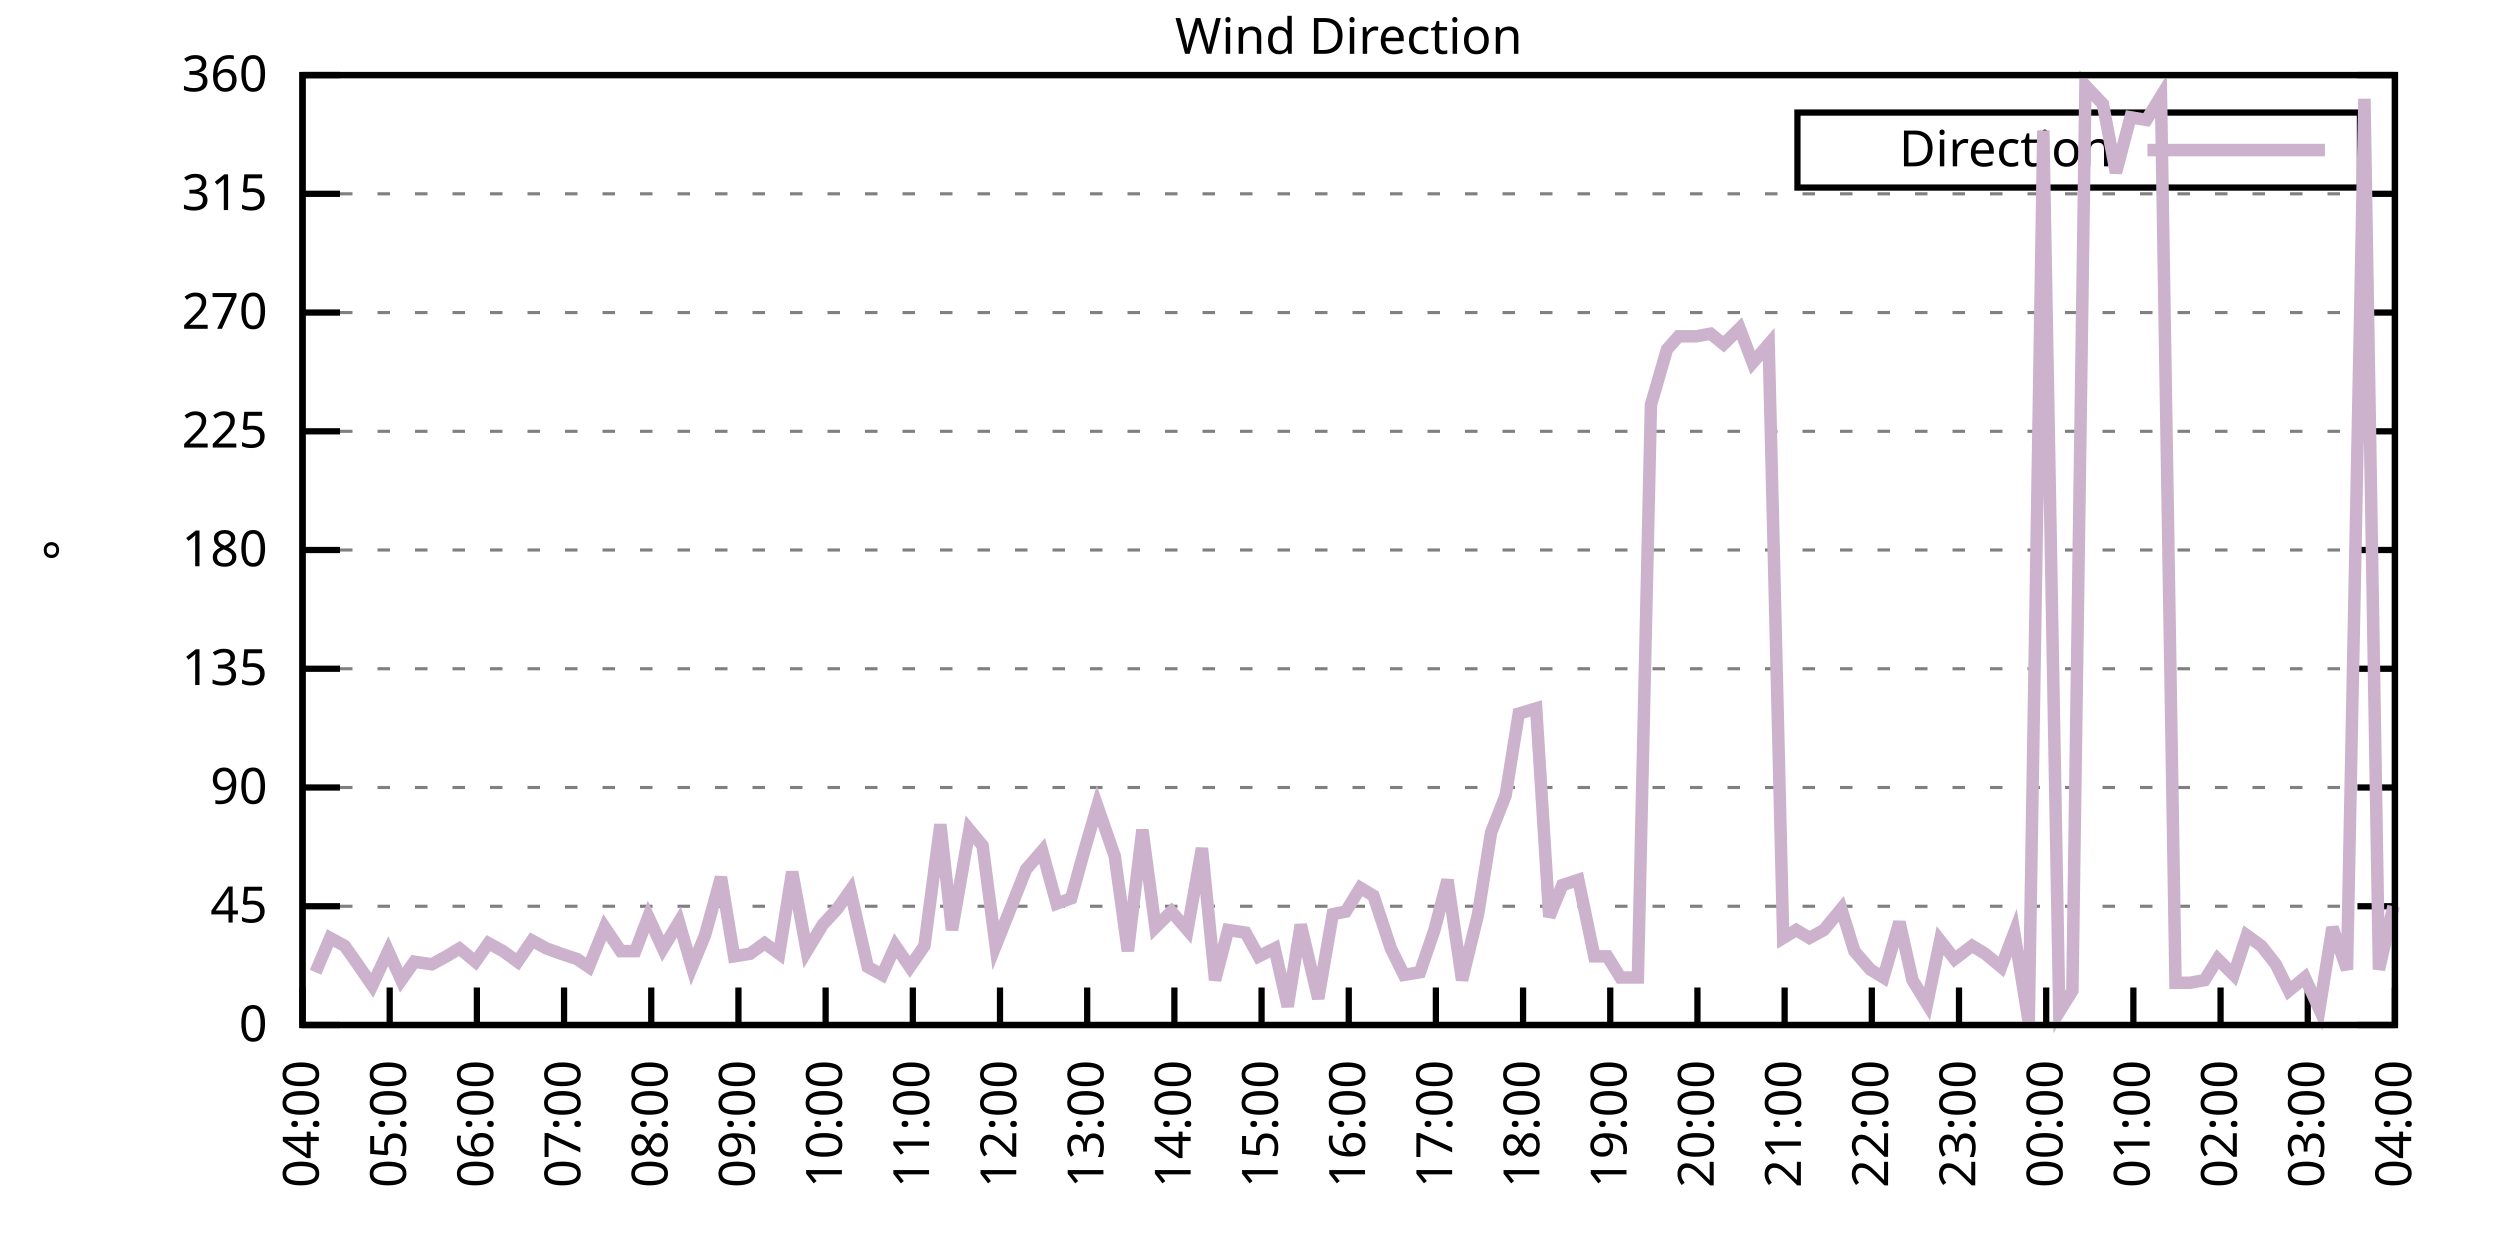
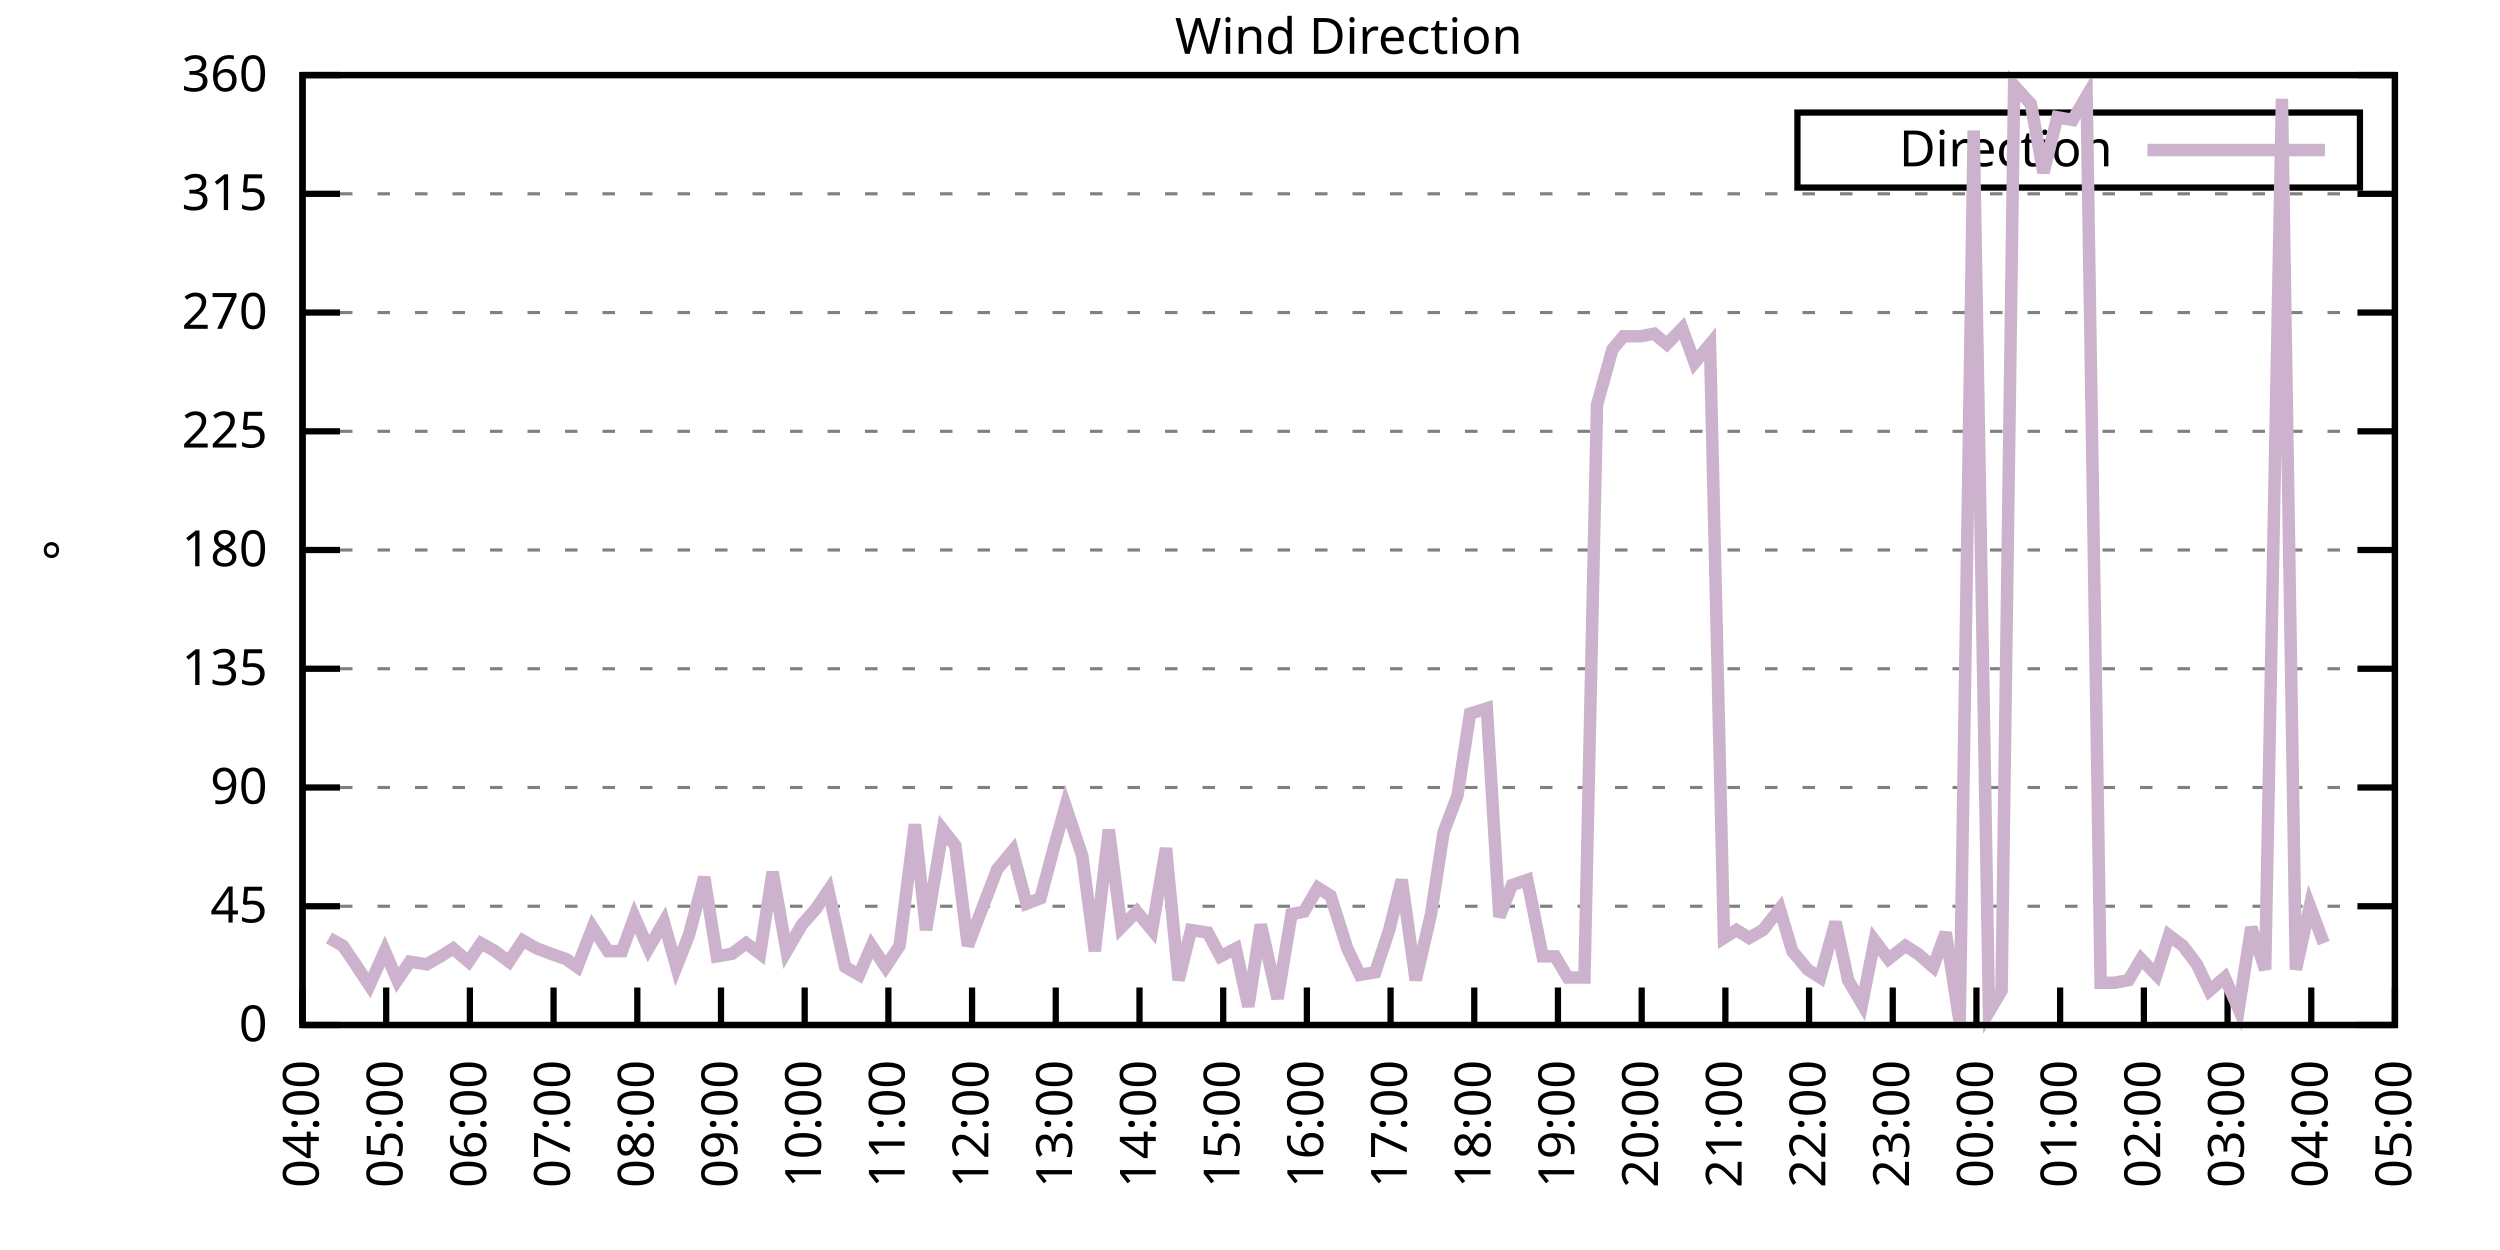
<svg xmlns="http://www.w3.org/2000/svg" xmlns:xlink="http://www.w3.org/1999/xlink" width="400" height="200" viewBox="0 0 400 200">
  <g id="gnuplot_canvas">
    <rect x="0" y="0" width="400" height="200" fill="none" />
    <defs>
      <circle id="gpDot" r="0.5" stroke-width="0.5" stroke="currentColor" />
      <path id="gpPt0" stroke-width="0.333" stroke="currentColor" d="M-1,0 h2 M0,-1 v2" />
      <path id="gpPt1" stroke-width="0.333" stroke="currentColor" d="M-1,-1 L1,1 M1,-1 L-1,1" />
      <path id="gpPt2" stroke-width="0.333" stroke="currentColor" d="M-1,0 L1,0 M0,-1 L0,1 M-1,-1 L1,1 M-1,1 L1,-1" />
      <rect id="gpPt3" stroke-width="0.333" stroke="currentColor" x="-1" y="-1" width="2" height="2" />
      <rect id="gpPt4" stroke-width="0.333" stroke="currentColor" fill="currentColor" x="-1" y="-1" width="2" height="2" />
      <circle id="gpPt5" stroke-width="0.333" stroke="currentColor" cx="0" cy="0" r="1" />
      <use xlink:href="#gpPt5" id="gpPt6" fill="currentColor" stroke="none" />
      <path id="gpPt7" stroke-width="0.333" stroke="currentColor" d="M0,-1.33 L-1.33,0.67 L1.33,0.67 z" />
      <use xlink:href="#gpPt7" id="gpPt8" fill="currentColor" stroke="none" />
      <use xlink:href="#gpPt7" id="gpPt9" stroke="currentColor" transform="rotate(180)" />
      <use xlink:href="#gpPt9" id="gpPt10" fill="currentColor" stroke="none" />
      <use xlink:href="#gpPt3" id="gpPt11" stroke="currentColor" transform="rotate(45)" />
      <use xlink:href="#gpPt11" id="gpPt12" fill="currentColor" stroke="none" />
      <path id="gpPt13" stroke-width="0.333" stroke="currentColor" d="M0,1.330 L1.265,0.411 L0.782,-1.067 L-0.782,-1.076 L-1.265,0.411 z" />
      <use xlink:href="#gpPt13" id="gpPt14" fill="currentColor" stroke="none" />
      <filter id="textbox" filterUnits="objectBoundingBox" x="0" y="0" height="1" width="1">
        <feFlood flood-color="white" flood-opacity="1" result="bgnd" />
        <feComposite in="SourceGraphic" in2="bgnd" operator="atop" />
      </filter>
      <filter id="greybox" filterUnits="objectBoundingBox" x="0" y="0" height="1" width="1">
        <feFlood flood-color="lightgrey" flood-opacity="1" result="grey" />
        <feComposite in="SourceGraphic" in2="grey" operator="atop" />
      </filter>
    </defs>
    <g fill="none" color="white" stroke="currentColor" stroke-width="1.00" stroke-linecap="butt" stroke-linejoin="miter">
</g>
    <g fill="none" color="black" stroke="currentColor" stroke-width="1.00" stroke-linecap="butt" stroke-linejoin="miter">
      <g stroke="none" shape-rendering="crispEdges">
        <polygon fill="rgb(255, 255, 255)" points="48.40,164.00 383.18,164.00 383.18,12.02 48.40,12.02 " />
      </g>
    </g>
    <g fill="none" color="black" stroke="currentColor" stroke-width="1.00" stroke-linecap="butt" stroke-linejoin="miter">
</g>
    <g fill="none" color="black" stroke="black" stroke-width="0.50" stroke-linecap="butt" stroke-linejoin="miter">
</g>
    <g fill="none" color="gray" stroke="currentColor" stroke-width="0.50" stroke-linecap="butt" stroke-linejoin="miter">
      <path stroke="gray" stroke-dasharray="2,4" class="gridline" d="M48.40,164.00 L383.19,164.00  " />
    </g>
    <g fill="none" color="gray" stroke="gray" stroke-width="1.00" stroke-linecap="butt" stroke-linejoin="miter">
</g>
    <g fill="none" color="black" stroke="currentColor" stroke-width="1.00" stroke-linecap="butt" stroke-linejoin="miter">
      <path stroke="black" d="M48.40,164.00 L54.40,164.00 M383.19,164.00 L377.19,164.00  " />
      <g transform="translate(42.80,166.60)" stroke="none" fill="black" font-family="Sans" font-size="8.00" text-anchor="end">
        <text>
          <tspan font-family="Sans"> 0</tspan>
        </text>
      </g>
    </g>
    <g fill="none" color="black" stroke="currentColor" stroke-width="1.00" stroke-linecap="butt" stroke-linejoin="miter">
</g>
    <g fill="none" color="black" stroke="black" stroke-width="0.50" stroke-linecap="butt" stroke-linejoin="miter">
</g>
    <g fill="none" color="gray" stroke="currentColor" stroke-width="0.50" stroke-linecap="butt" stroke-linejoin="miter">
      <path stroke="gray" stroke-dasharray="2,4" class="gridline" d="M48.40,145.00 L383.19,145.00  " />
    </g>
    <g fill="none" color="gray" stroke="gray" stroke-width="1.00" stroke-linecap="butt" stroke-linejoin="miter">
</g>
    <g fill="none" color="black" stroke="currentColor" stroke-width="1.00" stroke-linecap="butt" stroke-linejoin="miter">
      <path stroke="black" d="M48.40,145.00 L54.40,145.00 M383.19,145.00 L377.19,145.00  " />
      <g transform="translate(42.80,147.60)" stroke="none" fill="black" font-family="Sans" font-size="8.00" text-anchor="end">
        <text>
          <tspan font-family="Sans"> 45</tspan>
        </text>
      </g>
    </g>
    <g fill="none" color="black" stroke="currentColor" stroke-width="1.00" stroke-linecap="butt" stroke-linejoin="miter">
</g>
    <g fill="none" color="black" stroke="black" stroke-width="0.50" stroke-linecap="butt" stroke-linejoin="miter">
</g>
    <g fill="none" color="gray" stroke="currentColor" stroke-width="0.50" stroke-linecap="butt" stroke-linejoin="miter">
      <path stroke="gray" stroke-dasharray="2,4" class="gridline" d="M48.40,126.00 L383.19,126.00  " />
    </g>
    <g fill="none" color="gray" stroke="gray" stroke-width="1.00" stroke-linecap="butt" stroke-linejoin="miter">
</g>
    <g fill="none" color="black" stroke="currentColor" stroke-width="1.00" stroke-linecap="butt" stroke-linejoin="miter">
      <path stroke="black" d="M48.40,126.00 L54.40,126.00 M383.19,126.00 L377.19,126.00  " />
      <g transform="translate(42.80,128.60)" stroke="none" fill="black" font-family="Sans" font-size="8.00" text-anchor="end">
        <text>
          <tspan font-family="Sans"> 90</tspan>
        </text>
      </g>
    </g>
    <g fill="none" color="black" stroke="currentColor" stroke-width="1.00" stroke-linecap="butt" stroke-linejoin="miter">
</g>
    <g fill="none" color="black" stroke="black" stroke-width="0.50" stroke-linecap="butt" stroke-linejoin="miter">
</g>
    <g fill="none" color="gray" stroke="currentColor" stroke-width="0.50" stroke-linecap="butt" stroke-linejoin="miter">
      <path stroke="gray" stroke-dasharray="2,4" class="gridline" d="M48.40,107.00 L383.19,107.00  " />
    </g>
    <g fill="none" color="gray" stroke="gray" stroke-width="1.00" stroke-linecap="butt" stroke-linejoin="miter">
</g>
    <g fill="none" color="black" stroke="currentColor" stroke-width="1.00" stroke-linecap="butt" stroke-linejoin="miter">
      <path stroke="black" d="M48.40,107.00 L54.40,107.00 M383.19,107.00 L377.19,107.00  " />
      <g transform="translate(42.80,109.60)" stroke="none" fill="black" font-family="Sans" font-size="8.00" text-anchor="end">
        <text>
          <tspan font-family="Sans"> 135</tspan>
        </text>
      </g>
    </g>
    <g fill="none" color="black" stroke="currentColor" stroke-width="1.00" stroke-linecap="butt" stroke-linejoin="miter">
</g>
    <g fill="none" color="black" stroke="black" stroke-width="0.50" stroke-linecap="butt" stroke-linejoin="miter">
</g>
    <g fill="none" color="gray" stroke="currentColor" stroke-width="0.50" stroke-linecap="butt" stroke-linejoin="miter">
      <path stroke="gray" stroke-dasharray="2,4" class="gridline" d="M48.40,88.00 L383.19,88.00  " />
    </g>
    <g fill="none" color="gray" stroke="gray" stroke-width="1.00" stroke-linecap="butt" stroke-linejoin="miter">
</g>
    <g fill="none" color="black" stroke="currentColor" stroke-width="1.00" stroke-linecap="butt" stroke-linejoin="miter">
      <path stroke="black" d="M48.40,88.00 L54.40,88.00 M383.19,88.00 L377.19,88.00  " />
      <g transform="translate(42.80,90.60)" stroke="none" fill="black" font-family="Sans" font-size="8.00" text-anchor="end">
        <text>
          <tspan font-family="Sans"> 180</tspan>
        </text>
      </g>
    </g>
    <g fill="none" color="black" stroke="currentColor" stroke-width="1.00" stroke-linecap="butt" stroke-linejoin="miter">
</g>
    <g fill="none" color="black" stroke="black" stroke-width="0.50" stroke-linecap="butt" stroke-linejoin="miter">
</g>
    <g fill="none" color="gray" stroke="currentColor" stroke-width="0.50" stroke-linecap="butt" stroke-linejoin="miter">
      <path stroke="gray" stroke-dasharray="2,4" class="gridline" d="M48.40,69.01 L383.19,69.01  " />
    </g>
    <g fill="none" color="gray" stroke="gray" stroke-width="1.00" stroke-linecap="butt" stroke-linejoin="miter">
</g>
    <g fill="none" color="black" stroke="currentColor" stroke-width="1.00" stroke-linecap="butt" stroke-linejoin="miter">
      <path stroke="black" d="M48.40,69.01 L54.40,69.01 M383.19,69.01 L377.19,69.01  " />
      <g transform="translate(42.80,71.61)" stroke="none" fill="black" font-family="Sans" font-size="8.00" text-anchor="end">
        <text>
          <tspan font-family="Sans"> 225</tspan>
        </text>
      </g>
    </g>
    <g fill="none" color="black" stroke="currentColor" stroke-width="1.00" stroke-linecap="butt" stroke-linejoin="miter">
</g>
    <g fill="none" color="black" stroke="black" stroke-width="0.50" stroke-linecap="butt" stroke-linejoin="miter">
</g>
    <g fill="none" color="gray" stroke="currentColor" stroke-width="0.50" stroke-linecap="butt" stroke-linejoin="miter">
      <path stroke="gray" stroke-dasharray="2,4" class="gridline" d="M48.40,50.01 L383.19,50.01  " />
    </g>
    <g fill="none" color="gray" stroke="gray" stroke-width="1.00" stroke-linecap="butt" stroke-linejoin="miter">
</g>
    <g fill="none" color="black" stroke="currentColor" stroke-width="1.00" stroke-linecap="butt" stroke-linejoin="miter">
      <path stroke="black" d="M48.40,50.01 L54.40,50.01 M383.19,50.01 L377.19,50.01  " />
      <g transform="translate(42.80,52.61)" stroke="none" fill="black" font-family="Sans" font-size="8.00" text-anchor="end">
        <text>
          <tspan font-family="Sans"> 270</tspan>
        </text>
      </g>
    </g>
    <g fill="none" color="black" stroke="currentColor" stroke-width="1.00" stroke-linecap="butt" stroke-linejoin="miter">
</g>
    <g fill="none" color="black" stroke="black" stroke-width="0.50" stroke-linecap="butt" stroke-linejoin="miter">
</g>
    <g fill="none" color="gray" stroke="currentColor" stroke-width="0.50" stroke-linecap="butt" stroke-linejoin="miter">
      <path stroke="gray" stroke-dasharray="2,4" class="gridline" d="M48.40,31.01 L383.19,31.01  " />
    </g>
    <g fill="none" color="gray" stroke="gray" stroke-width="1.00" stroke-linecap="butt" stroke-linejoin="miter">
</g>
    <g fill="none" color="black" stroke="currentColor" stroke-width="1.00" stroke-linecap="butt" stroke-linejoin="miter">
      <path stroke="black" d="M48.40,31.01 L54.40,31.01 M383.19,31.01 L377.19,31.01  " />
      <g transform="translate(42.80,33.61)" stroke="none" fill="black" font-family="Sans" font-size="8.00" text-anchor="end">
        <text>
          <tspan font-family="Sans"> 315</tspan>
        </text>
      </g>
    </g>
    <g fill="none" color="black" stroke="currentColor" stroke-width="1.00" stroke-linecap="butt" stroke-linejoin="miter">
</g>
    <g fill="none" color="black" stroke="black" stroke-width="0.50" stroke-linecap="butt" stroke-linejoin="miter">
</g>
    <g fill="none" color="gray" stroke="currentColor" stroke-width="0.50" stroke-linecap="butt" stroke-linejoin="miter">
      <path stroke="gray" stroke-dasharray="2,4" class="gridline" d="M48.40,12.01 L383.19,12.01  " />
    </g>
    <g fill="none" color="gray" stroke="gray" stroke-width="1.00" stroke-linecap="butt" stroke-linejoin="miter">
</g>
    <g fill="none" color="black" stroke="currentColor" stroke-width="1.00" stroke-linecap="butt" stroke-linejoin="miter">
      <path stroke="black" d="M48.40,12.01 L54.40,12.01 M383.19,12.01 L377.19,12.01  " />
      <g transform="translate(42.80,14.61)" stroke="none" fill="black" font-family="Sans" font-size="8.00" text-anchor="end">
        <text>
          <tspan font-family="Sans"> 360</tspan>
        </text>
      </g>
    </g>
    <g fill="none" color="black" stroke="currentColor" stroke-width="1.00" stroke-linecap="butt" stroke-linejoin="miter">
      <path stroke="black" d="M48.40,164.00 L48.40,158.00  " />
      <g transform="translate(51.00,169.60) rotate(270.00)" stroke="none" fill="black" font-family="Sans" font-size="8.00" text-anchor="end">
        <text>
          <tspan font-family="Sans">04:00</tspan>
        </text>
      </g>
    </g>
    <g fill="none" color="black" stroke="currentColor" stroke-width="1.00" stroke-linecap="butt" stroke-linejoin="miter">
-       <path stroke="black" d="M62.35,164.00 L62.35,158.00  " />
-       <g transform="translate(64.95,169.60) rotate(270.00)" stroke="none" fill="black" font-family="Sans" font-size="8.00" text-anchor="end">
+       <path stroke="black" d="M61.79,164.00 L61.79,158.00  " />
+       <g transform="translate(64.39,169.60) rotate(270.00)" stroke="none" fill="black" font-family="Sans" font-size="8.00" text-anchor="end">
        <text>
          <tspan font-family="Sans">05:00</tspan>
        </text>
      </g>
    </g>
    <g fill="none" color="black" stroke="currentColor" stroke-width="1.00" stroke-linecap="butt" stroke-linejoin="miter">
-       <path stroke="black" d="M76.30,164.00 L76.30,158.00  " />
-       <g transform="translate(78.90,169.60) rotate(270.00)" stroke="none" fill="black" font-family="Sans" font-size="8.00" text-anchor="end">
+       <path stroke="black" d="M75.18,164.00 L75.18,158.00  " />
+       <g transform="translate(77.78,169.60) rotate(270.00)" stroke="none" fill="black" font-family="Sans" font-size="8.00" text-anchor="end">
        <text>
          <tspan font-family="Sans">06:00</tspan>
        </text>
      </g>
    </g>
    <g fill="none" color="black" stroke="currentColor" stroke-width="1.00" stroke-linecap="butt" stroke-linejoin="miter">
-       <path stroke="black" d="M90.25,164.00 L90.25,158.00  " />
-       <g transform="translate(92.85,169.60) rotate(270.00)" stroke="none" fill="black" font-family="Sans" font-size="8.00" text-anchor="end">
+       <path stroke="black" d="M88.57,164.00 L88.57,158.00  " />
+       <g transform="translate(91.17,169.60) rotate(270.00)" stroke="none" fill="black" font-family="Sans" font-size="8.00" text-anchor="end">
        <text>
          <tspan font-family="Sans">07:00</tspan>
        </text>
      </g>
    </g>
    <g fill="none" color="black" stroke="currentColor" stroke-width="1.00" stroke-linecap="butt" stroke-linejoin="miter">
-       <path stroke="black" d="M104.20,164.00 L104.20,158.00  " />
-       <g transform="translate(106.80,169.60) rotate(270.00)" stroke="none" fill="black" font-family="Sans" font-size="8.00" text-anchor="end">
+       <path stroke="black" d="M101.97,164.00 L101.97,158.00  " />
+       <g transform="translate(104.57,169.60) rotate(270.00)" stroke="none" fill="black" font-family="Sans" font-size="8.00" text-anchor="end">
        <text>
          <tspan font-family="Sans">08:00</tspan>
        </text>
      </g>
    </g>
    <g fill="none" color="black" stroke="currentColor" stroke-width="1.00" stroke-linecap="butt" stroke-linejoin="miter">
-       <path stroke="black" d="M118.15,164.00 L118.15,158.00  " />
-       <g transform="translate(120.75,169.60) rotate(270.00)" stroke="none" fill="black" font-family="Sans" font-size="8.00" text-anchor="end">
+       <path stroke="black" d="M115.36,164.00 L115.36,158.00  " />
+       <g transform="translate(117.96,169.60) rotate(270.00)" stroke="none" fill="black" font-family="Sans" font-size="8.00" text-anchor="end">
        <text>
          <tspan font-family="Sans">09:00</tspan>
        </text>
      </g>
    </g>
    <g fill="none" color="black" stroke="currentColor" stroke-width="1.00" stroke-linecap="butt" stroke-linejoin="miter">
-       <path stroke="black" d="M132.10,164.00 L132.10,158.00  " />
-       <g transform="translate(134.70,169.60) rotate(270.00)" stroke="none" fill="black" font-family="Sans" font-size="8.00" text-anchor="end">
+       <path stroke="black" d="M128.75,164.00 L128.75,158.00  " />
+       <g transform="translate(131.35,169.60) rotate(270.00)" stroke="none" fill="black" font-family="Sans" font-size="8.00" text-anchor="end">
        <text>
          <tspan font-family="Sans">10:00</tspan>
        </text>
      </g>
    </g>
    <g fill="none" color="black" stroke="currentColor" stroke-width="1.00" stroke-linecap="butt" stroke-linejoin="miter">
-       <path stroke="black" d="M146.05,164.00 L146.05,158.00  " />
-       <g transform="translate(148.65,169.60) rotate(270.00)" stroke="none" fill="black" font-family="Sans" font-size="8.00" text-anchor="end">
+       <path stroke="black" d="M142.14,164.00 L142.14,158.00  " />
+       <g transform="translate(144.74,169.60) rotate(270.00)" stroke="none" fill="black" font-family="Sans" font-size="8.00" text-anchor="end">
        <text>
          <tspan font-family="Sans">11:00</tspan>
        </text>
      </g>
    </g>
    <g fill="none" color="black" stroke="currentColor" stroke-width="1.00" stroke-linecap="butt" stroke-linejoin="miter">
-       <path stroke="black" d="M160.00,164.00 L160.00,158.00  " />
-       <g transform="translate(162.60,169.60) rotate(270.00)" stroke="none" fill="black" font-family="Sans" font-size="8.00" text-anchor="end">
+       <path stroke="black" d="M155.53,164.00 L155.53,158.00  " />
+       <g transform="translate(158.13,169.60) rotate(270.00)" stroke="none" fill="black" font-family="Sans" font-size="8.00" text-anchor="end">
        <text>
          <tspan font-family="Sans">12:00</tspan>
        </text>
      </g>
    </g>
    <g fill="none" color="black" stroke="currentColor" stroke-width="1.00" stroke-linecap="butt" stroke-linejoin="miter">
-       <path stroke="black" d="M173.95,164.00 L173.95,158.00  " />
-       <g transform="translate(176.55,169.60) rotate(270.00)" stroke="none" fill="black" font-family="Sans" font-size="8.00" text-anchor="end">
+       <path stroke="black" d="M168.92,164.00 L168.92,158.00  " />
+       <g transform="translate(171.52,169.60) rotate(270.00)" stroke="none" fill="black" font-family="Sans" font-size="8.00" text-anchor="end">
        <text>
          <tspan font-family="Sans">13:00</tspan>
        </text>
      </g>
    </g>
    <g fill="none" color="black" stroke="currentColor" stroke-width="1.00" stroke-linecap="butt" stroke-linejoin="miter">
-       <path stroke="black" d="M187.90,164.00 L187.90,158.00  " />
-       <g transform="translate(190.50,169.60) rotate(270.00)" stroke="none" fill="black" font-family="Sans" font-size="8.00" text-anchor="end">
+       <path stroke="black" d="M182.32,164.00 L182.32,158.00  " />
+       <g transform="translate(184.92,169.60) rotate(270.00)" stroke="none" fill="black" font-family="Sans" font-size="8.00" text-anchor="end">
        <text>
          <tspan font-family="Sans">14:00</tspan>
        </text>
      </g>
    </g>
    <g fill="none" color="black" stroke="currentColor" stroke-width="1.00" stroke-linecap="butt" stroke-linejoin="miter">
-       <path stroke="black" d="M201.85,164.00 L201.85,158.00  " />
-       <g transform="translate(204.45,169.60) rotate(270.00)" stroke="none" fill="black" font-family="Sans" font-size="8.00" text-anchor="end">
+       <path stroke="black" d="M195.71,164.00 L195.71,158.00  " />
+       <g transform="translate(198.31,169.60) rotate(270.00)" stroke="none" fill="black" font-family="Sans" font-size="8.00" text-anchor="end">
        <text>
          <tspan font-family="Sans">15:00</tspan>
        </text>
      </g>
    </g>
    <g fill="none" color="black" stroke="currentColor" stroke-width="1.00" stroke-linecap="butt" stroke-linejoin="miter">
-       <path stroke="black" d="M215.80,164.00 L215.80,158.00  " />
-       <g transform="translate(218.40,169.60) rotate(270.00)" stroke="none" fill="black" font-family="Sans" font-size="8.00" text-anchor="end">
+       <path stroke="black" d="M209.10,164.00 L209.10,158.00  " />
+       <g transform="translate(211.70,169.60) rotate(270.00)" stroke="none" fill="black" font-family="Sans" font-size="8.00" text-anchor="end">
        <text>
          <tspan font-family="Sans">16:00</tspan>
        </text>
      </g>
    </g>
    <g fill="none" color="black" stroke="currentColor" stroke-width="1.00" stroke-linecap="butt" stroke-linejoin="miter">
-       <path stroke="black" d="M229.74,164.00 L229.74,158.00  " />
-       <g transform="translate(232.34,169.60) rotate(270.00)" stroke="none" fill="black" font-family="Sans" font-size="8.00" text-anchor="end">
+       <path stroke="black" d="M222.49,164.00 L222.49,158.00  " />
+       <g transform="translate(225.09,169.60) rotate(270.00)" stroke="none" fill="black" font-family="Sans" font-size="8.00" text-anchor="end">
        <text>
          <tspan font-family="Sans">17:00</tspan>
        </text>
      </g>
    </g>
    <g fill="none" color="black" stroke="currentColor" stroke-width="1.00" stroke-linecap="butt" stroke-linejoin="miter">
-       <path stroke="black" d="M243.69,164.00 L243.69,158.00  " />
-       <g transform="translate(246.29,169.60) rotate(270.00)" stroke="none" fill="black" font-family="Sans" font-size="8.00" text-anchor="end">
+       <path stroke="black" d="M235.88,164.00 L235.88,158.00  " />
+       <g transform="translate(238.48,169.60) rotate(270.00)" stroke="none" fill="black" font-family="Sans" font-size="8.00" text-anchor="end">
        <text>
          <tspan font-family="Sans">18:00</tspan>
        </text>
      </g>
    </g>
    <g fill="none" color="black" stroke="currentColor" stroke-width="1.00" stroke-linecap="butt" stroke-linejoin="miter">
-       <path stroke="black" d="M257.64,164.00 L257.64,158.00  " />
-       <g transform="translate(260.24,169.60) rotate(270.00)" stroke="none" fill="black" font-family="Sans" font-size="8.00" text-anchor="end">
+       <path stroke="black" d="M249.27,164.00 L249.27,158.00  " />
+       <g transform="translate(251.87,169.60) rotate(270.00)" stroke="none" fill="black" font-family="Sans" font-size="8.00" text-anchor="end">
        <text>
          <tspan font-family="Sans">19:00</tspan>
        </text>
      </g>
    </g>
    <g fill="none" color="black" stroke="currentColor" stroke-width="1.00" stroke-linecap="butt" stroke-linejoin="miter">
-       <path stroke="black" d="M271.59,164.00 L271.59,158.00  " />
-       <g transform="translate(274.19,169.60) rotate(270.00)" stroke="none" fill="black" font-family="Sans" font-size="8.00" text-anchor="end">
+       <path stroke="black" d="M262.67,164.00 L262.67,158.00  " />
+       <g transform="translate(265.27,169.60) rotate(270.00)" stroke="none" fill="black" font-family="Sans" font-size="8.00" text-anchor="end">
        <text>
          <tspan font-family="Sans">20:00</tspan>
        </text>
      </g>
    </g>
    <g fill="none" color="black" stroke="currentColor" stroke-width="1.00" stroke-linecap="butt" stroke-linejoin="miter">
-       <path stroke="black" d="M285.54,164.00 L285.54,158.00  " />
-       <g transform="translate(288.14,169.60) rotate(270.00)" stroke="none" fill="black" font-family="Sans" font-size="8.00" text-anchor="end">
+       <path stroke="black" d="M276.06,164.00 L276.06,158.00  " />
+       <g transform="translate(278.66,169.60) rotate(270.00)" stroke="none" fill="black" font-family="Sans" font-size="8.00" text-anchor="end">
        <text>
          <tspan font-family="Sans">21:00</tspan>
        </text>
      </g>
    </g>
    <g fill="none" color="black" stroke="currentColor" stroke-width="1.00" stroke-linecap="butt" stroke-linejoin="miter">
-       <path stroke="black" d="M299.49,164.00 L299.49,158.00  " />
-       <g transform="translate(302.09,169.60) rotate(270.00)" stroke="none" fill="black" font-family="Sans" font-size="8.00" text-anchor="end">
+       <path stroke="black" d="M289.45,164.00 L289.45,158.00  " />
+       <g transform="translate(292.05,169.60) rotate(270.00)" stroke="none" fill="black" font-family="Sans" font-size="8.00" text-anchor="end">
        <text>
          <tspan font-family="Sans">22:00</tspan>
        </text>
      </g>
    </g>
    <g fill="none" color="black" stroke="currentColor" stroke-width="1.00" stroke-linecap="butt" stroke-linejoin="miter">
-       <path stroke="black" d="M313.44,164.00 L313.44,158.00  " />
-       <g transform="translate(316.04,169.60) rotate(270.00)" stroke="none" fill="black" font-family="Sans" font-size="8.00" text-anchor="end">
+       <path stroke="black" d="M302.84,164.00 L302.84,158.00  " />
+       <g transform="translate(305.44,169.60) rotate(270.00)" stroke="none" fill="black" font-family="Sans" font-size="8.00" text-anchor="end">
        <text>
          <tspan font-family="Sans">23:00</tspan>
        </text>
      </g>
    </g>
    <g fill="none" color="black" stroke="currentColor" stroke-width="1.00" stroke-linecap="butt" stroke-linejoin="miter">
-       <path stroke="black" d="M327.39,164.00 L327.39,158.00  " />
-       <g transform="translate(329.99,169.60) rotate(270.00)" stroke="none" fill="black" font-family="Sans" font-size="8.00" text-anchor="end">
+       <path stroke="black" d="M316.23,164.00 L316.23,158.00  " />
+       <g transform="translate(318.83,169.60) rotate(270.00)" stroke="none" fill="black" font-family="Sans" font-size="8.00" text-anchor="end">
        <text>
          <tspan font-family="Sans">00:00</tspan>
        </text>
      </g>
    </g>
    <g fill="none" color="black" stroke="currentColor" stroke-width="1.00" stroke-linecap="butt" stroke-linejoin="miter">
-       <path stroke="black" d="M341.34,164.00 L341.34,158.00  " />
-       <g transform="translate(343.94,169.60) rotate(270.00)" stroke="none" fill="black" font-family="Sans" font-size="8.00" text-anchor="end">
+       <path stroke="black" d="M329.62,164.00 L329.62,158.00  " />
+       <g transform="translate(332.22,169.60) rotate(270.00)" stroke="none" fill="black" font-family="Sans" font-size="8.00" text-anchor="end">
        <text>
          <tspan font-family="Sans">01:00</tspan>
        </text>
      </g>
    </g>
    <g fill="none" color="black" stroke="currentColor" stroke-width="1.00" stroke-linecap="butt" stroke-linejoin="miter">
-       <path stroke="black" d="M355.29,164.00 L355.29,158.00  " />
-       <g transform="translate(357.89,169.60) rotate(270.00)" stroke="none" fill="black" font-family="Sans" font-size="8.00" text-anchor="end">
+       <path stroke="black" d="M343.02,164.00 L343.02,158.00  " />
+       <g transform="translate(345.62,169.60) rotate(270.00)" stroke="none" fill="black" font-family="Sans" font-size="8.00" text-anchor="end">
        <text>
          <tspan font-family="Sans">02:00</tspan>
        </text>
      </g>
    </g>
    <g fill="none" color="black" stroke="currentColor" stroke-width="1.00" stroke-linecap="butt" stroke-linejoin="miter">
-       <path stroke="black" d="M369.24,164.00 L369.24,158.00  " />
-       <g transform="translate(371.84,169.60) rotate(270.00)" stroke="none" fill="black" font-family="Sans" font-size="8.00" text-anchor="end">
+       <path stroke="black" d="M356.41,164.00 L356.41,158.00  " />
+       <g transform="translate(359.01,169.60) rotate(270.00)" stroke="none" fill="black" font-family="Sans" font-size="8.00" text-anchor="end">
        <text>
          <tspan font-family="Sans">03:00</tspan>
+         </text>
+       </g>
+     </g>
+     <g fill="none" color="black" stroke="currentColor" stroke-width="1.00" stroke-linecap="butt" stroke-linejoin="miter">
+       <path stroke="black" d="M369.80,164.00 L369.80,158.00  " />
+       <g transform="translate(372.40,169.60) rotate(270.00)" stroke="none" fill="black" font-family="Sans" font-size="8.00" text-anchor="end">
+         <text>
+           <tspan font-family="Sans">04:00</tspan>
        </text>
      </g>
    </g>
    <g fill="none" color="black" stroke="currentColor" stroke-width="1.00" stroke-linecap="butt" stroke-linejoin="miter">
      <path stroke="black" d="M383.19,164.00 L383.19,158.00  " />
      <g transform="translate(385.79,169.60) rotate(270.00)" stroke="none" fill="black" font-family="Sans" font-size="8.00" text-anchor="end">
        <text>
-           <tspan font-family="Sans">04:00</tspan>
+           <tspan font-family="Sans">05:00</tspan>
        </text>
      </g>
    </g>
    <g fill="none" color="black" stroke="currentColor" stroke-width="1.00" stroke-linecap="butt" stroke-linejoin="miter">
</g>
    <g fill="none" color="black" stroke="currentColor" stroke-width="1.00" stroke-linecap="butt" stroke-linejoin="miter">
      <path stroke="black" d="M48.40,12.01 L48.40,164.00 L383.19,164.00 L383.19,12.01 L48.40,12.01 Z  " />
    </g>
    <g fill="none" color="black" stroke="currentColor" stroke-width="1.00" stroke-linecap="butt" stroke-linejoin="miter">
</g>
    <g fill="none" color="black" stroke="currentColor" stroke-width="1.00" stroke-linecap="butt" stroke-linejoin="miter">
      <path stroke="black" d="M287.59,30.01 L287.59,18.01 L377.59,18.01 L377.59,30.01 L287.59,30.01 Z  " />
    </g>
    <g id="Wind_direction_plot_1">
      <g fill="none" color="white" stroke="black" stroke-width="2.00" stroke-linecap="butt" stroke-linejoin="miter">
</g>
      <g fill="none" color="black" stroke="currentColor" stroke-width="2.00" stroke-linecap="butt" stroke-linejoin="miter">
        <g transform="translate(337.99,26.61)" stroke="none" fill="black" font-family="Sans" font-size="8.00" text-anchor="end">
          <text>
            <tspan font-family="Sans">Direction</tspan>
          </text>
        </g>
      </g>
      <g fill="none" color="black" stroke="currentColor" stroke-width="2.00" stroke-linecap="butt" stroke-linejoin="miter">
-         <path stroke="rgb(204, 178, 204)" d="M343.59,24.01 L371.99,24.01 M50.49,155.56 L52.82,150.07 L55.14,151.33 L57.23,154.29 L59.56,157.67 L62.12,152.18   L64.21,156.82 L66.30,153.87 L69.09,154.29 L71.42,153.02 L73.51,151.76 L76.07,153.87 L78.16,150.91 L80.48,152.18   L82.81,153.87 L85.13,150.49 L87.46,151.76 L89.78,152.60 L92.34,153.45 L94.20,154.71 L96.76,148.38 L99.32,152.18   L101.64,152.18 L103.73,146.69 L106.06,151.76 L108.62,147.53 L110.71,154.71 L112.80,149.65 L115.36,140.36 L117.45,153.02   L120.01,152.60 L122.33,150.91 L124.66,152.60 L126.75,139.51 L129.08,152.18 L131.63,147.96 L133.96,145.42 L136.05,142.47   L138.84,154.71 L141.16,155.98 L143.26,151.33 L145.58,154.71 L147.91,151.33 L150.46,131.91 L152.32,148.80 L155.11,132.76   L157.21,135.29 L159.30,151.33 L164.18,139.09 L166.74,136.14 L169.06,144.58 L171.39,143.73 L173.48,136.14 L175.57,128.96   L178.36,136.98 L180.46,152.18 L182.78,132.76 L184.87,148.38 L187.43,145.85 L189.99,148.80 L192.31,135.71 L194.41,156.82   L196.50,148.80 L199.29,149.22 L201.38,153.02 L203.94,151.76 L206.03,161.04 L208.12,147.96 L210.91,159.78 L213.24,146.27   L215.33,145.85 L217.65,142.05 L219.75,143.31 L222.54,151.76 L224.63,155.98 L227.19,155.56 L229.51,148.80 L231.60,140.78   L233.93,156.82 L236.49,146.27 L238.58,133.18 L240.90,127.27 L243.00,114.18 L245.79,113.34 L247.88,146.69 L249.97,141.62   L252.53,140.78 L255.09,153.02 L257.18,153.02 L259.27,156.40 L262.06,156.40 L264.15,64.78 L266.71,55.92 L268.57,53.81   L271.36,53.81 L273.69,53.39 L275.78,55.07 L278.34,52.54 L280.43,58.03 L282.99,55.07 L285.31,150.07 L287.40,148.80   L289.50,150.07 L291.82,148.80 L294.61,145.42 L296.70,152.18 L299.26,155.13 L301.35,156.40 L303.91,147.53 L306.00,156.82   L308.33,160.62 L310.42,150.49 L312.74,153.45 L315.53,151.33 L317.63,152.60 L320.18,154.71 L322.28,149.22 L324.60,163.58   L326.93,20.88 L329.48,161.89 L331.58,158.51 L333.67,13.70 L336.46,16.65 L338.55,27.63 L340.88,18.77 L343.43,19.19   L345.76,15.39 L348.08,157.24 L350.41,157.24 L352.73,156.82 L354.83,153.45 L357.38,155.98 L359.48,149.65 L361.80,151.33   L364.13,154.29 L366.22,158.51 L368.78,156.40 L371.10,161.47 L373.19,148.38 L375.52,155.13 L378.31,15.81 L380.63,155.13   L382.96,145.00  " />
+         <path stroke="rgb(204, 178, 204)" d="M343.59,24.01 L371.99,24.01 M52.64,150.07 L54.87,151.33 L56.88,154.29 L59.11,157.67 L61.57,152.18 L63.58,156.82   L65.59,153.87 L68.26,154.29 L70.50,153.02 L72.50,151.76 L74.96,153.87 L76.97,150.91 L79.20,152.18 L81.43,153.87   L83.66,150.49 L85.90,151.76 L88.13,152.60 L90.58,153.45 L92.37,154.71 L94.82,148.38 L97.28,152.18 L99.51,152.18   L101.52,146.69 L103.75,151.76 L106.21,147.53 L108.22,154.71 L110.22,149.65 L112.68,140.36 L114.69,153.02 L117.14,152.60   L119.38,150.91 L121.61,152.60 L123.62,139.51 L125.85,152.18 L128.30,147.96 L130.54,145.42 L132.54,142.47 L135.22,154.71   L137.45,155.98 L139.46,151.33 L141.69,154.71 L143.93,151.33 L146.38,131.91 L148.17,148.80 L150.85,132.76 L152.85,135.29   L154.86,151.33 L159.55,139.09 L162.01,136.14 L164.24,144.58 L166.47,143.73 L168.48,136.14 L170.49,128.96 L173.17,136.98   L175.17,152.18 L177.41,132.76 L179.41,148.38 L181.87,145.85 L184.32,148.80 L186.56,135.71 L188.57,156.82 L190.57,148.80   L193.25,149.22 L195.26,153.02 L197.72,151.76 L199.73,161.04 L201.73,147.96 L204.41,159.78 L206.64,146.27 L208.65,145.85   L210.88,142.05 L212.89,143.31 L215.57,151.76 L217.58,155.98 L220.04,155.56 L222.27,148.80 L224.28,140.78 L226.51,156.82   L228.96,146.27 L230.97,133.18 L233.20,127.27 L235.21,114.18 L237.89,113.34 L239.90,146.69 L241.91,141.62 L244.36,140.78   L246.82,153.02 L248.83,153.02 L250.84,156.40 L253.51,156.40 L255.52,64.78 L257.98,55.92 L259.76,53.81 L262.44,53.81   L264.67,53.39 L266.68,55.07 L269.14,52.54 L271.15,58.03 L273.60,55.07 L275.83,150.07 L277.84,148.80 L279.85,150.07   L282.08,148.80 L284.76,145.42 L286.77,152.18 L289.23,155.13 L291.23,156.40 L293.69,147.53 L295.70,156.82 L297.93,160.62   L299.94,150.49 L302.17,153.45 L304.85,151.33 L306.86,152.60 L309.31,154.71 L311.32,149.22 L313.55,163.58 L315.79,20.88   L318.24,161.89 L320.25,158.51 L322.26,13.70 L324.94,16.65 L326.95,27.63 L329.18,18.77 L331.63,19.19 L333.86,15.39   L336.10,157.24 L338.33,157.24 L340.56,156.82 L342.57,153.45 L345.02,155.98 L347.03,149.65 L349.26,151.33 L351.50,154.29   L353.51,158.51 L355.96,156.40 L358.19,161.47 L360.20,148.38 L362.43,155.13 L365.11,15.81 L367.34,155.13 L369.58,145.00   L371.81,150.91  " />
      </g>
    </g>
    <g fill="none" color="black" stroke="currentColor" stroke-width="2.00" stroke-linecap="butt" stroke-linejoin="miter">
</g>
    <g fill="none" color="black" stroke="black" stroke-width="1.00" stroke-linecap="butt" stroke-linejoin="miter">
</g>
    <g fill="none" color="black" stroke="currentColor" stroke-width="1.00" stroke-linecap="butt" stroke-linejoin="miter">
      <path stroke="black" d="M48.40,12.01 L48.40,164.00 L383.19,164.00 L383.19,12.01 L48.40,12.01 Z  " />
      <g transform="translate(12.80,88.01) rotate(270.00)" stroke="none" fill="black" font-family="Sans" font-size="8.00" text-anchor="middle">
        <text>
          <tspan font-family="Sans">°</tspan>
        </text>
      </g>
    </g>
    <g fill="none" color="black" stroke="currentColor" stroke-width="1.00" stroke-linecap="butt" stroke-linejoin="miter">
</g>
    <g fill="none" color="black" stroke="currentColor" stroke-width="1.00" stroke-linecap="butt" stroke-linejoin="miter">
      <g transform="translate(215.79,8.61)" stroke="none" fill="black" font-family="Sans" font-size="8.00" text-anchor="middle">
        <text>
          <tspan font-family="Sans">Wind Direction</tspan>
        </text>
      </g>
    </g>
    <g fill="none" color="black" stroke="currentColor" stroke-width="1.00" stroke-linecap="butt" stroke-linejoin="miter">
</g>
  </g>
</svg>
